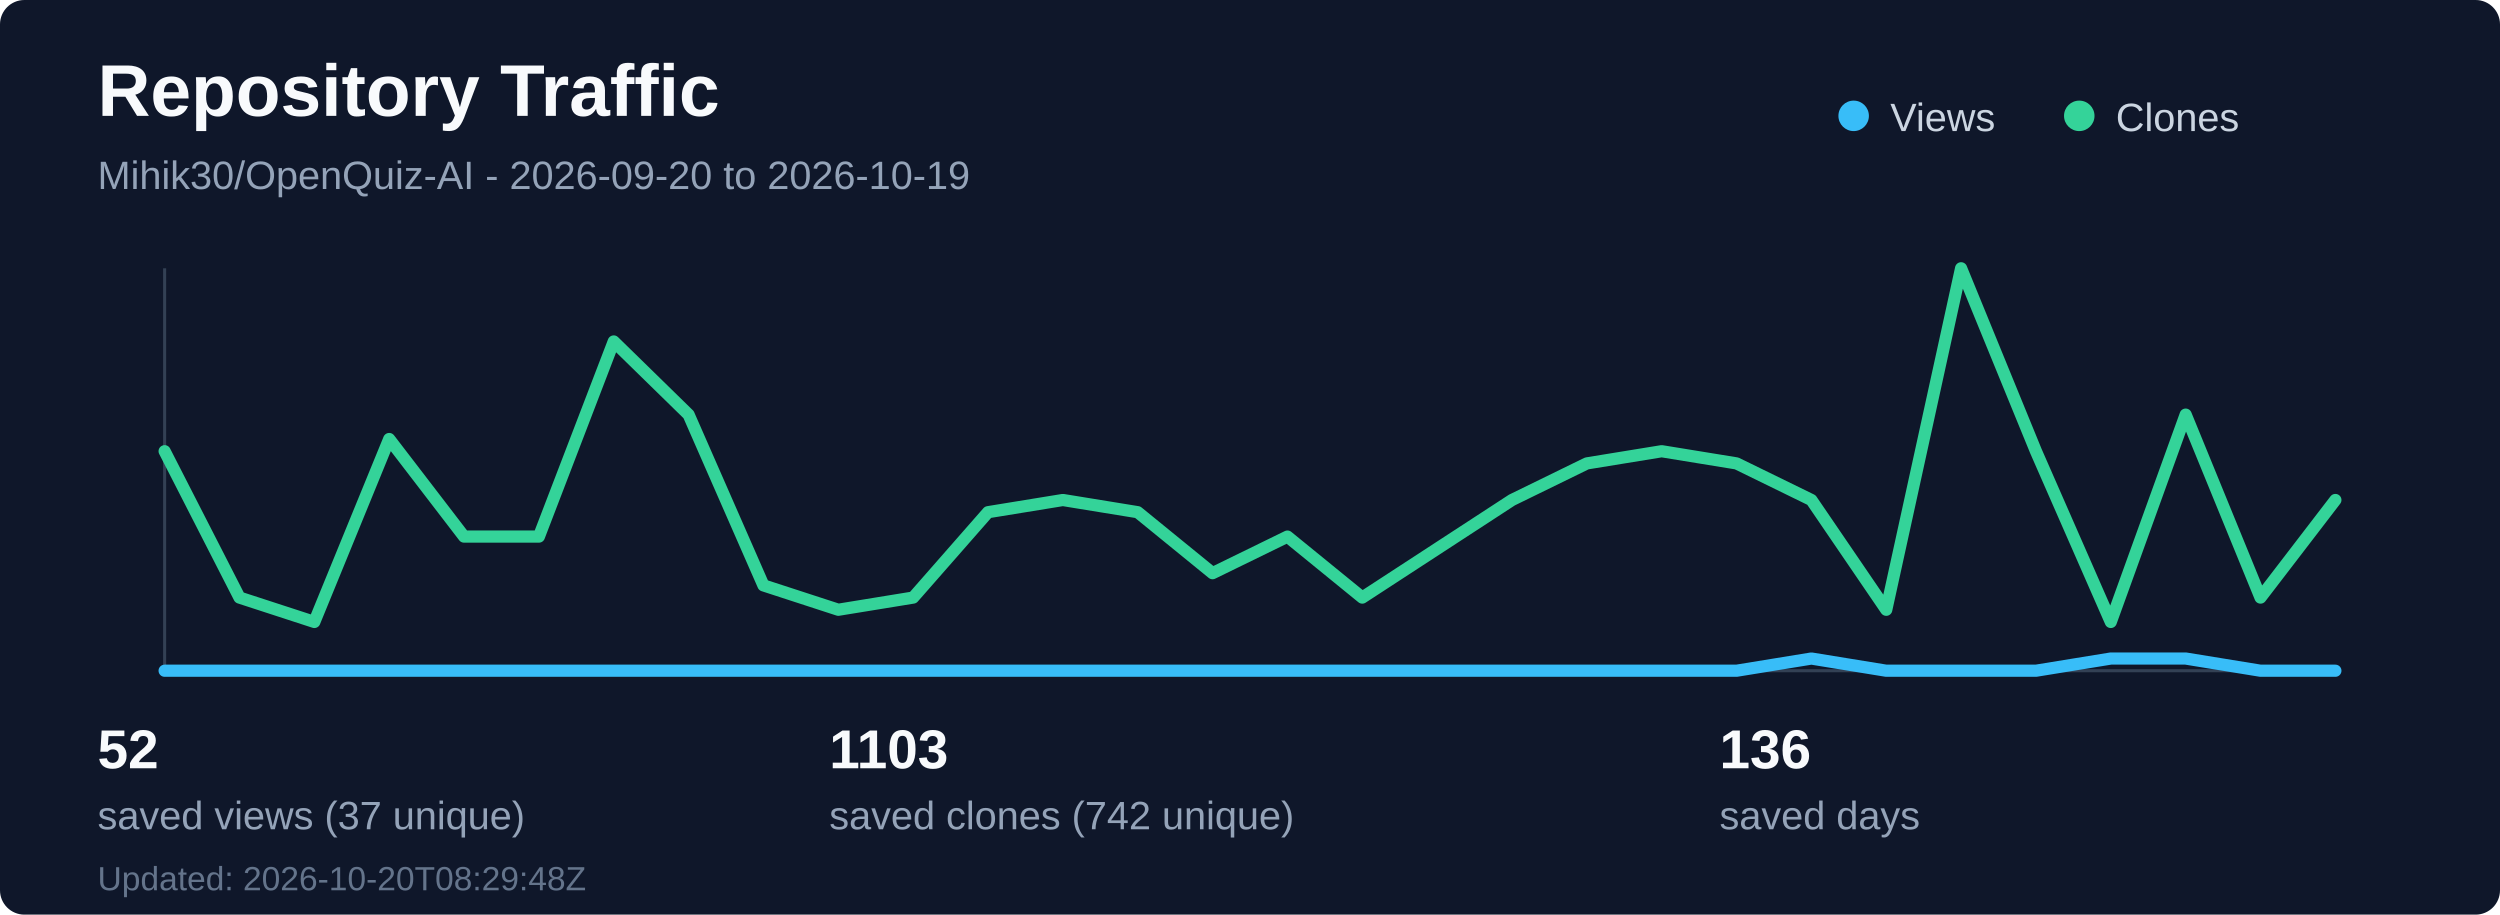
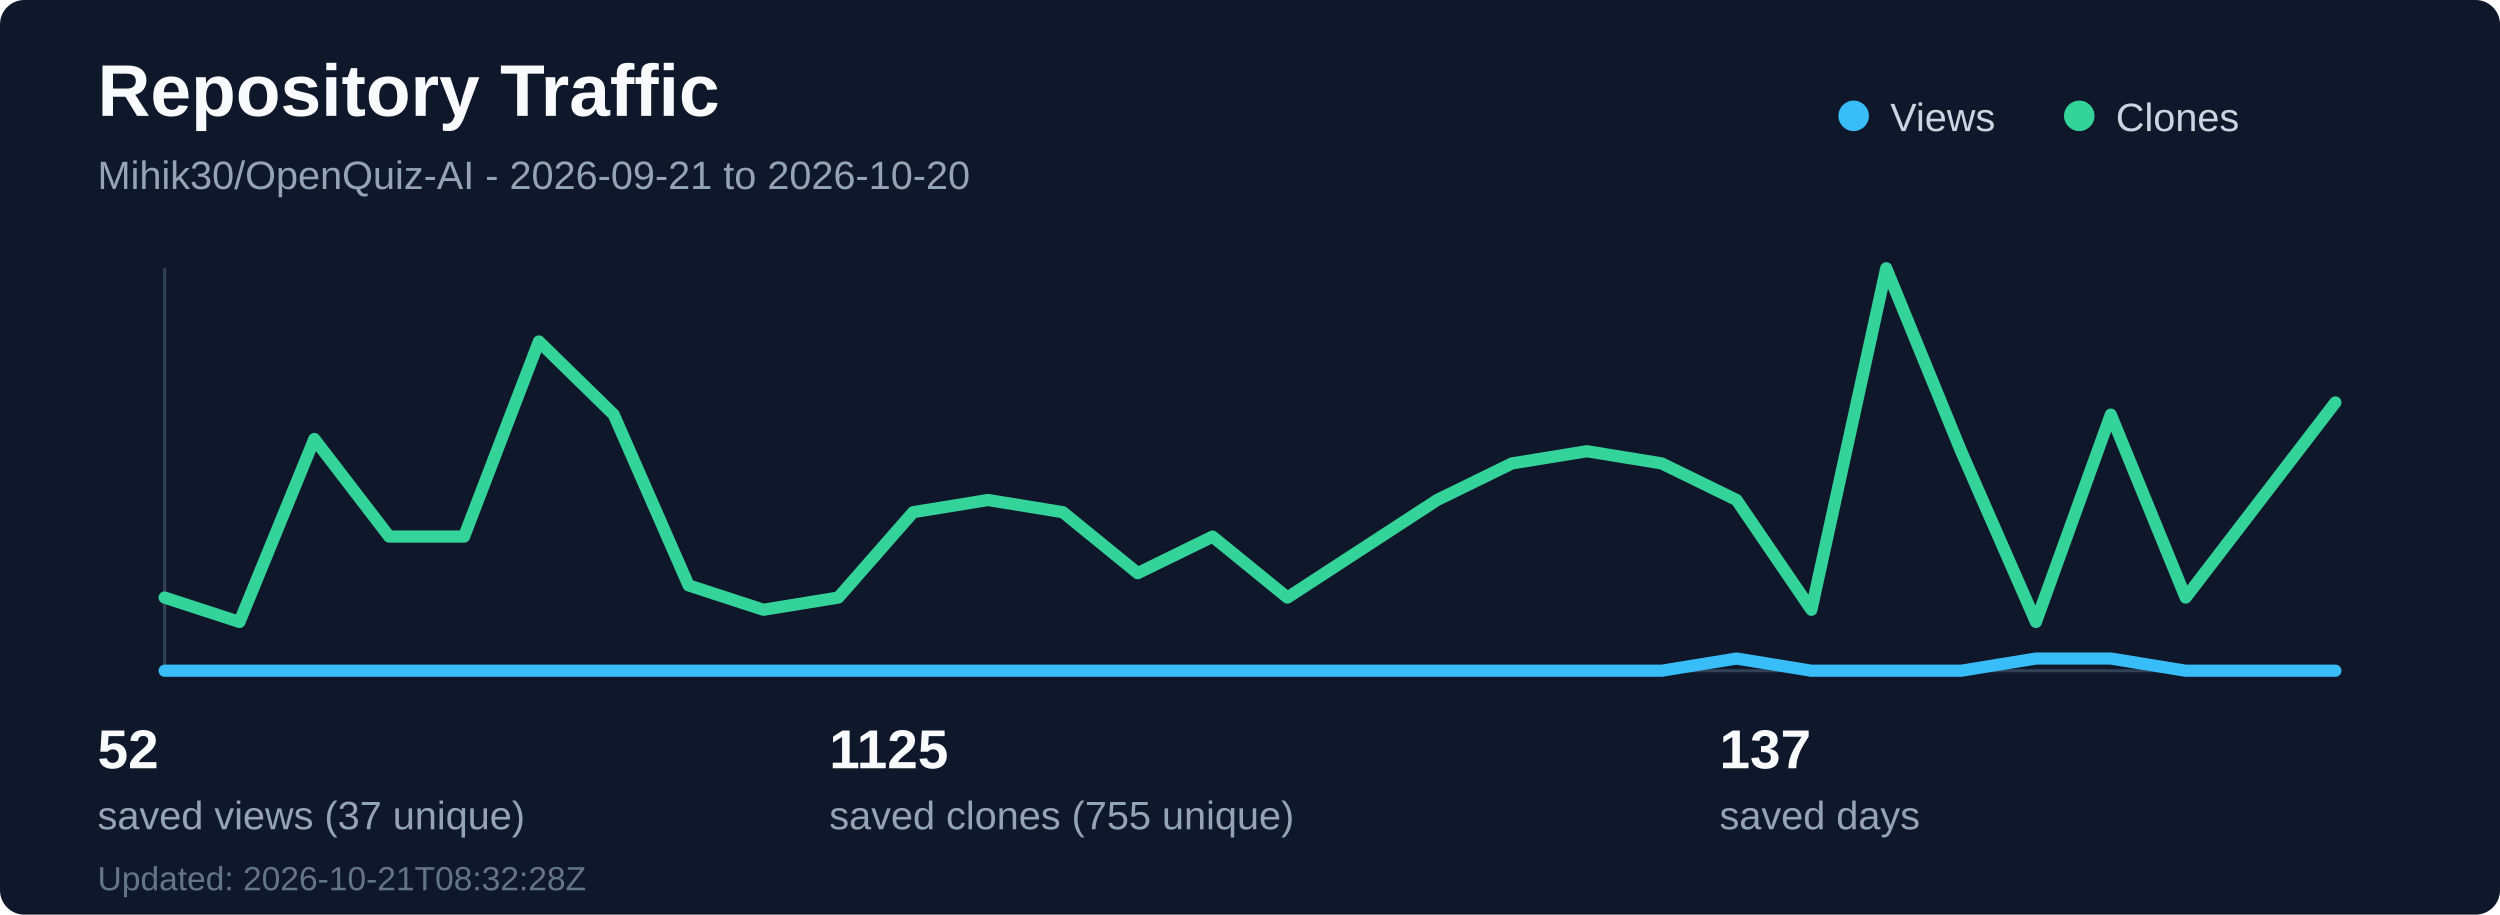
<svg xmlns="http://www.w3.org/2000/svg" width="820" height="300" viewBox="0 0 820 300" fill="none" role="img" aria-labelledby="title desc">
  <rect width="820" height="300" rx="8" fill="#0f172a" />
  <text x="32" y="38" fill="#f8fafc" font-family="Segoe UI, Arial, sans-serif" font-size="24" font-weight="700">Repository Traffic</text>
-   <text x="32" y="62" fill="#94a3b8" font-family="Segoe UI, Arial, sans-serif" font-size="13">Mihik30/OpenQuiz-AI - 2026-09-20 to 2026-10-19</text>
+   <text x="32" y="62" fill="#94a3b8" font-family="Segoe UI, Arial, sans-serif" font-size="13">Mihik30/OpenQuiz-AI - 2026-09-21 to 2026-10-20</text>
  <line x1="54" y1="220" x2="766" y2="220" stroke="#334155" stroke-width="1" />
  <line x1="54" y1="88" x2="54" y2="220" stroke="#334155" stroke-width="1" />
-   <polyline points="54.0,220 78.55,220 103.1,220 127.66,220 152.21,220 176.76,220 201.31,220 225.86,220 250.41,220 274.97,220 299.52,220 324.07,220 348.62,220 373.17,220 397.72,220 422.28,220 446.83,220 471.38,220 495.93,220 520.48,220 545.03,220 569.59,220 594.14,216 618.69,220 643.24,220 667.79,220 692.34,216 716.9,216 741.45,220 766.0,220" fill="none" stroke="#38bdf8" stroke-width="4" stroke-linecap="round" stroke-linejoin="round" />
-   <polyline points="54.0,148 78.55,196 103.1,204 127.66,144 152.21,176 176.76,176 201.31,112 225.86,136 250.41,192 274.97,200 299.52,196 324.07,168 348.62,164 373.17,168 397.72,188 422.28,176 446.83,196 471.38,180 495.93,164 520.48,152 545.03,148 569.59,152 594.14,164 618.69,200 643.24,88 667.79,148 692.34,204 716.9,136 741.45,196 766.0,164" fill="none" stroke="#34d399" stroke-width="4" stroke-linecap="round" stroke-linejoin="round" />
+   <polyline points="54.0,220 78.55,220 103.1,220 127.66,220 152.21,220 176.76,220 201.31,220 225.86,220 250.41,220 274.97,220 299.52,220 324.07,220 348.62,220 373.17,220 397.72,220 422.28,220 446.83,220 471.38,220 495.93,220 520.48,220 545.03,220 569.59,216 594.14,220 618.69,220 643.24,220 667.79,216 692.34,216 716.9,220 741.45,220 766.0,220" fill="none" stroke="#38bdf8" stroke-width="4" stroke-linecap="round" stroke-linejoin="round" />
+   <polyline points="54.0,196 78.55,204 103.1,144 127.66,176 152.21,176 176.76,112 201.31,136 225.86,192 250.41,200 274.97,196 299.52,168 324.07,164 348.62,168 373.17,188 397.72,176 422.28,196 446.83,180 471.38,164 495.93,152 520.48,148 545.03,152 569.59,164 594.14,200 618.69,88 643.24,148 667.79,204 692.34,136 716.9,196 741.45,164 766.0,132" fill="none" stroke="#34d399" stroke-width="4" stroke-linecap="round" stroke-linejoin="round" />
  <circle cx="608" cy="38" r="5" fill="#38bdf8" />
  <text x="620" y="43" fill="#cbd5e1" font-family="Segoe UI, Arial, sans-serif" font-size="13">Views</text>
  <circle cx="682" cy="38" r="5" fill="#34d399" />
  <text x="694" y="43" fill="#cbd5e1" font-family="Segoe UI, Arial, sans-serif" font-size="13">Clones</text>
  <text x="32" y="252" fill="#f8fafc" font-family="Segoe UI, Arial, sans-serif" font-size="18" font-weight="700">52</text>
  <text x="32" y="272" fill="#94a3b8" font-family="Segoe UI, Arial, sans-serif" font-size="13">saved views (37 unique)</text>
-   <text x="272" y="252" fill="#f8fafc" font-family="Segoe UI, Arial, sans-serif" font-size="18" font-weight="700">1103</text>
-   <text x="272" y="272" fill="#94a3b8" font-family="Segoe UI, Arial, sans-serif" font-size="13">saved clones (742 unique)</text>
-   <text x="564" y="252" fill="#f8fafc" font-family="Segoe UI, Arial, sans-serif" font-size="18" font-weight="700">136</text>
+   <text x="272" y="252" fill="#f8fafc" font-family="Segoe UI, Arial, sans-serif" font-size="18" font-weight="700">1125</text>
+   <text x="272" y="272" fill="#94a3b8" font-family="Segoe UI, Arial, sans-serif" font-size="13">saved clones (755 unique)</text>
+   <text x="564" y="252" fill="#f8fafc" font-family="Segoe UI, Arial, sans-serif" font-size="18" font-weight="700">137</text>
  <text x="564" y="272" fill="#94a3b8" font-family="Segoe UI, Arial, sans-serif" font-size="13">saved days</text>
-   <text x="32" y="292" fill="#64748b" font-family="Segoe UI, Arial, sans-serif" font-size="11">Updated: 2026-10-20T08:29:48Z</text>
+   <text x="32" y="292" fill="#64748b" font-family="Segoe UI, Arial, sans-serif" font-size="11">Updated: 2026-10-21T08:32:28Z</text>
</svg>
